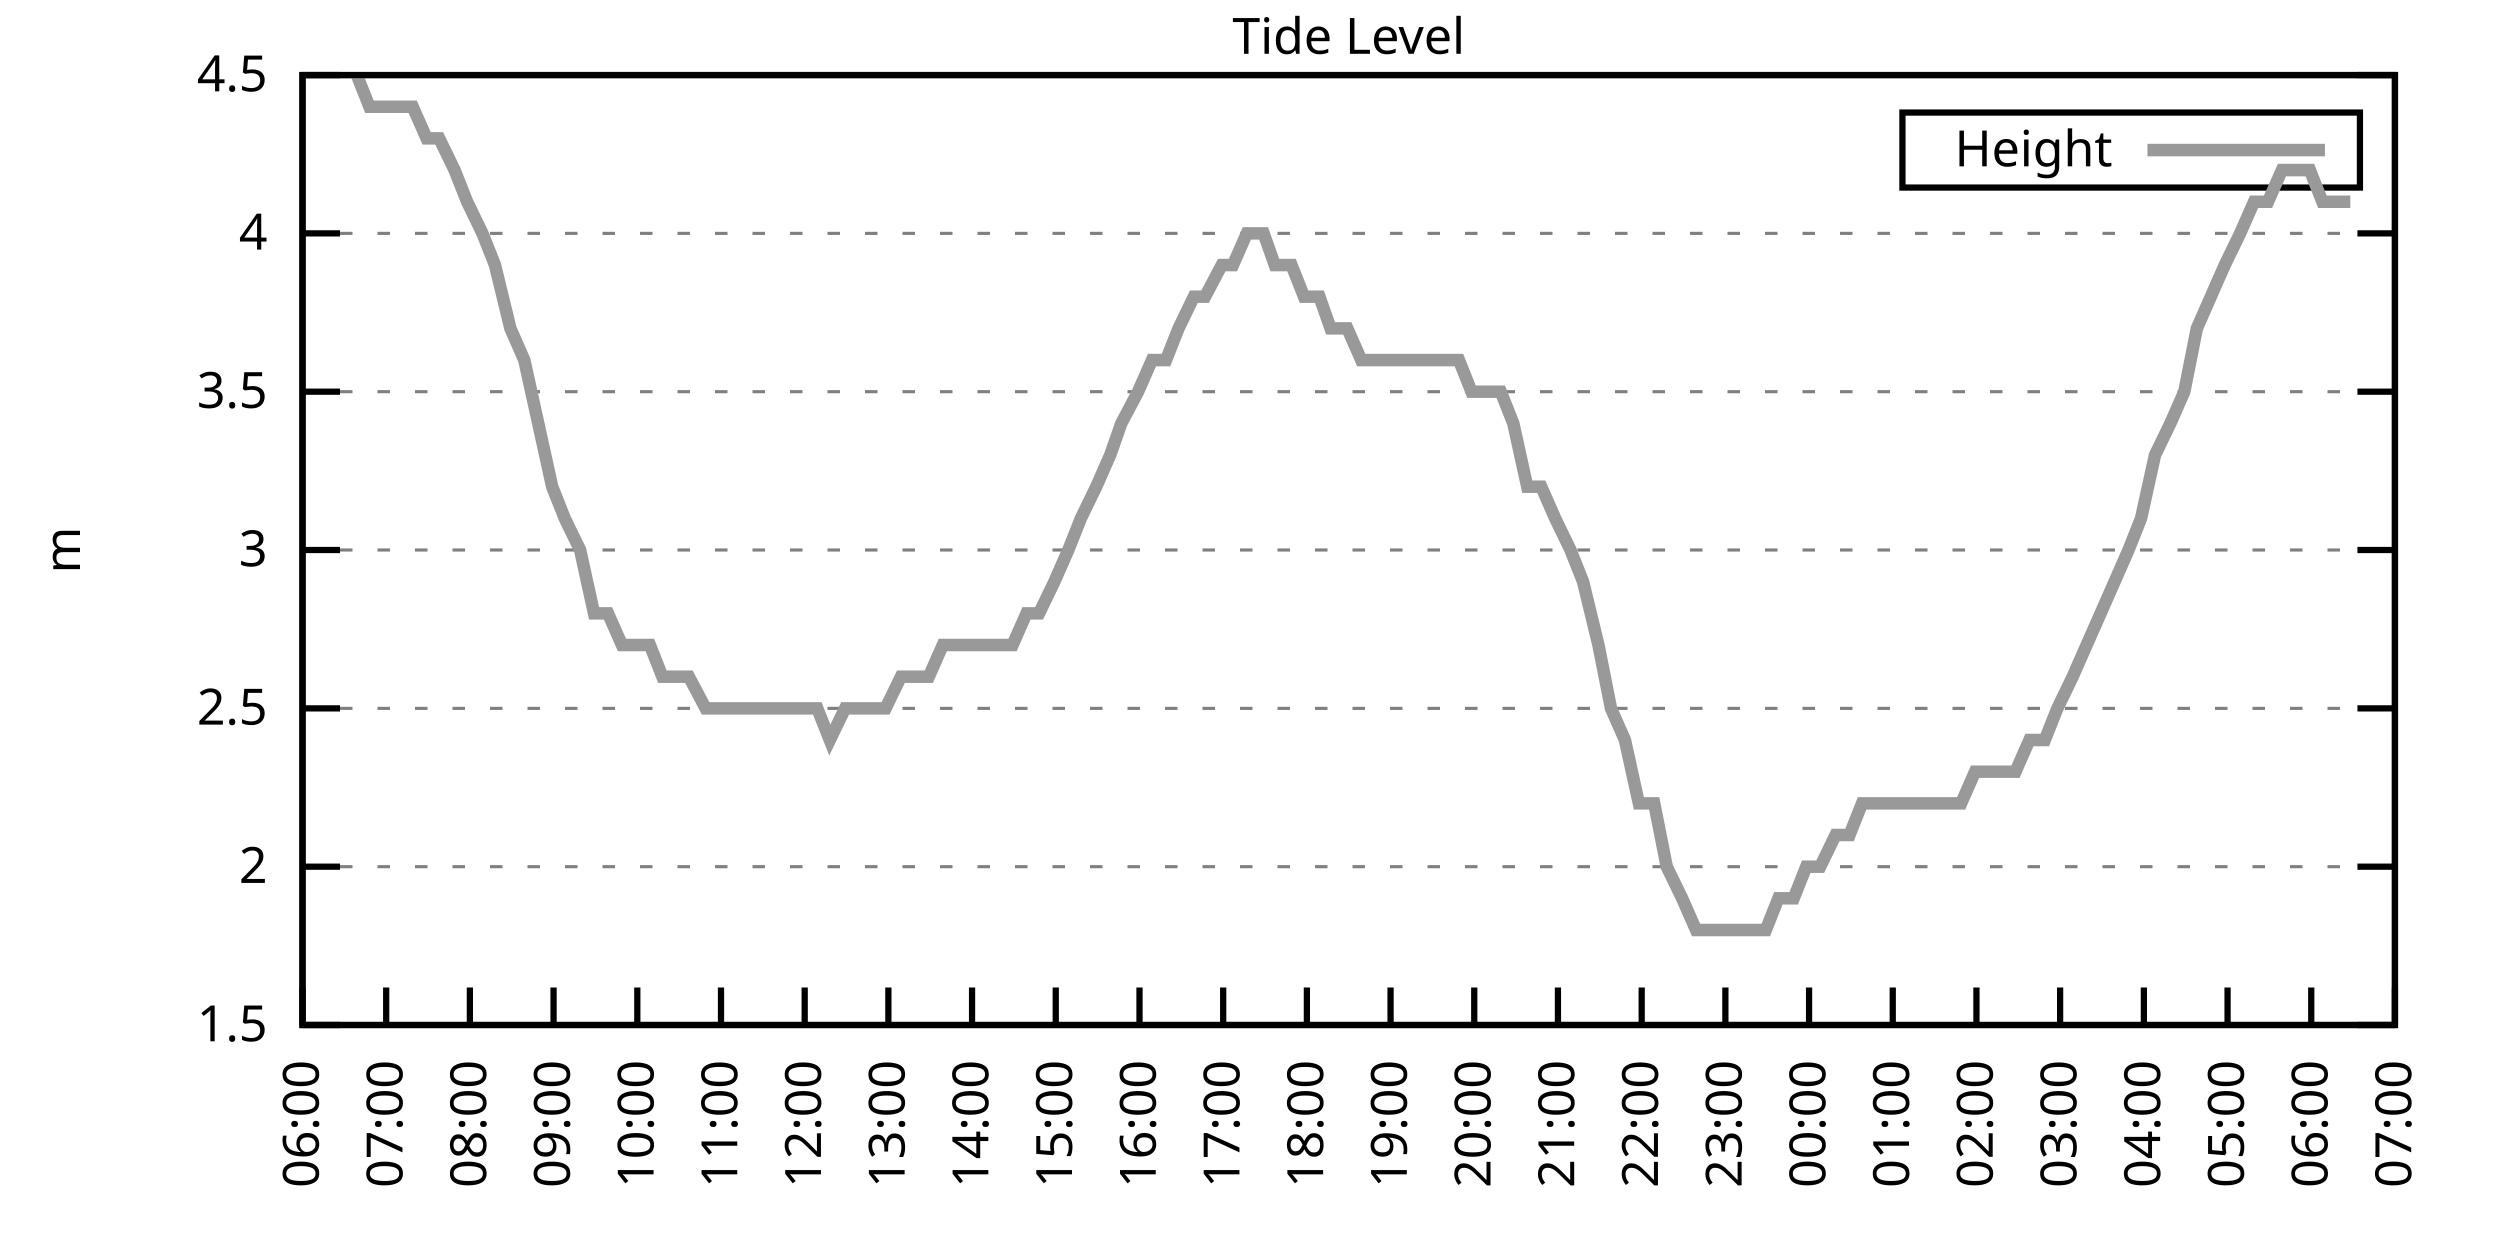
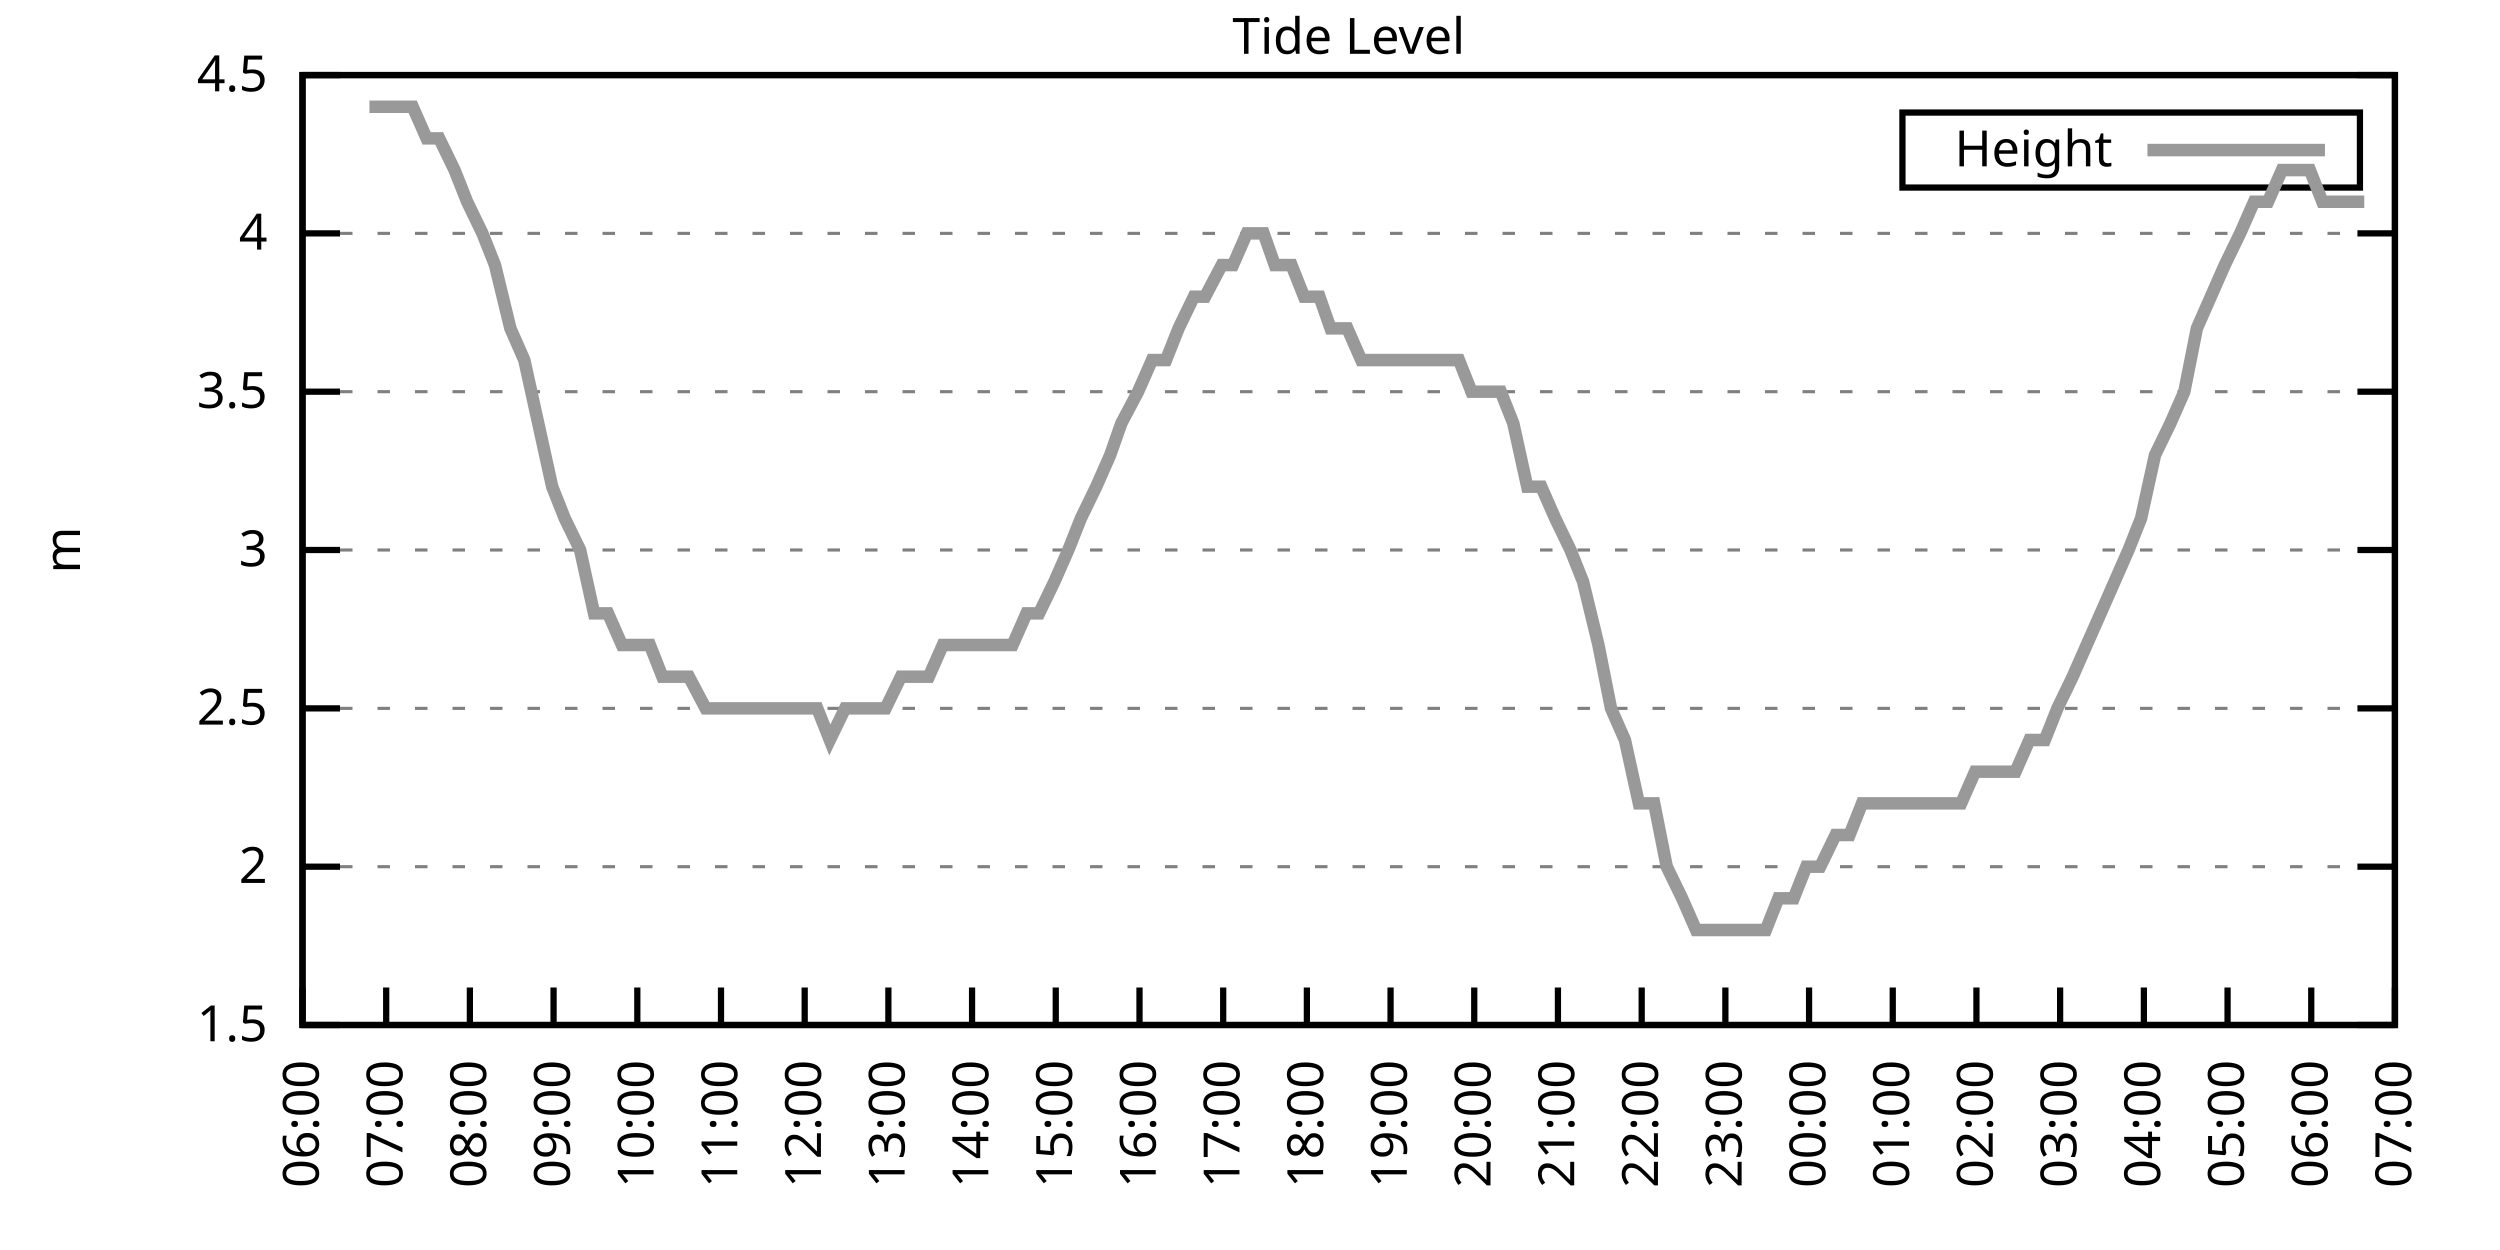
<svg xmlns="http://www.w3.org/2000/svg" xmlns:xlink="http://www.w3.org/1999/xlink" width="400" height="200" viewBox="0 0 400 200">
  <g id="gnuplot_canvas">
    <rect x="0" y="0" width="400" height="200" fill="none" />
    <defs>
      <circle id="gpDot" r="0.5" stroke-width="0.5" stroke="currentColor" />
      <path id="gpPt0" stroke-width="0.333" stroke="currentColor" d="M-1,0 h2 M0,-1 v2" />
      <path id="gpPt1" stroke-width="0.333" stroke="currentColor" d="M-1,-1 L1,1 M1,-1 L-1,1" />
      <path id="gpPt2" stroke-width="0.333" stroke="currentColor" d="M-1,0 L1,0 M0,-1 L0,1 M-1,-1 L1,1 M-1,1 L1,-1" />
      <rect id="gpPt3" stroke-width="0.333" stroke="currentColor" x="-1" y="-1" width="2" height="2" />
      <rect id="gpPt4" stroke-width="0.333" stroke="currentColor" fill="currentColor" x="-1" y="-1" width="2" height="2" />
      <circle id="gpPt5" stroke-width="0.333" stroke="currentColor" cx="0" cy="0" r="1" />
      <use xlink:href="#gpPt5" id="gpPt6" fill="currentColor" stroke="none" />
      <path id="gpPt7" stroke-width="0.333" stroke="currentColor" d="M0,-1.33 L-1.33,0.67 L1.33,0.67 z" />
      <use xlink:href="#gpPt7" id="gpPt8" fill="currentColor" stroke="none" />
      <use xlink:href="#gpPt7" id="gpPt9" stroke="currentColor" transform="rotate(180)" />
      <use xlink:href="#gpPt9" id="gpPt10" fill="currentColor" stroke="none" />
      <use xlink:href="#gpPt3" id="gpPt11" stroke="currentColor" transform="rotate(45)" />
      <use xlink:href="#gpPt11" id="gpPt12" fill="currentColor" stroke="none" />
      <path id="gpPt13" stroke-width="0.333" stroke="currentColor" d="M0,1.330 L1.265,0.411 L0.782,-1.067 L-0.782,-1.076 L-1.265,0.411 z" />
      <use xlink:href="#gpPt13" id="gpPt14" fill="currentColor" stroke="none" />
      <filter id="textbox" filterUnits="objectBoundingBox" x="0" y="0" height="1" width="1">
        <feFlood flood-color="white" flood-opacity="1" result="bgnd" />
        <feComposite in="SourceGraphic" in2="bgnd" operator="atop" />
      </filter>
      <filter id="greybox" filterUnits="objectBoundingBox" x="0" y="0" height="1" width="1">
        <feFlood flood-color="lightgrey" flood-opacity="1" result="grey" />
        <feComposite in="SourceGraphic" in2="grey" operator="atop" />
      </filter>
    </defs>
    <g fill="none" color="white" stroke="currentColor" stroke-width="1.00" stroke-linecap="butt" stroke-linejoin="miter">
</g>
    <g fill="none" color="black" stroke="currentColor" stroke-width="1.00" stroke-linecap="butt" stroke-linejoin="miter">
      <g stroke="none" shape-rendering="crispEdges">
        <polygon fill="rgb(255, 255, 255)" points="48.40,164.00 383.18,164.00 383.18,12.02 48.40,12.02 " />
      </g>
    </g>
    <g fill="none" color="black" stroke="currentColor" stroke-width="1.00" stroke-linecap="butt" stroke-linejoin="miter">
</g>
    <g fill="none" color="black" stroke="black" stroke-width="0.50" stroke-linecap="butt" stroke-linejoin="miter">
</g>
    <g fill="none" color="gray" stroke="currentColor" stroke-width="0.50" stroke-linecap="butt" stroke-linejoin="miter">
      <path stroke="gray" stroke-dasharray="2,4" class="gridline" d="M48.40,164.00 L383.19,164.00  " />
    </g>
    <g fill="none" color="gray" stroke="gray" stroke-width="1.00" stroke-linecap="butt" stroke-linejoin="miter">
</g>
    <g fill="none" color="black" stroke="currentColor" stroke-width="1.00" stroke-linecap="butt" stroke-linejoin="miter">
      <path stroke="black" d="M48.40,164.00 L54.40,164.00 M383.19,164.00 L377.19,164.00  " />
      <g transform="translate(42.80,166.60)" stroke="none" fill="black" font-family="Sans" font-size="8.00" text-anchor="end">
        <text>
          <tspan font-family="Sans"> 1.5</tspan>
        </text>
      </g>
    </g>
    <g fill="none" color="black" stroke="currentColor" stroke-width="1.00" stroke-linecap="butt" stroke-linejoin="miter">
</g>
    <g fill="none" color="black" stroke="black" stroke-width="0.50" stroke-linecap="butt" stroke-linejoin="miter">
</g>
    <g fill="none" color="gray" stroke="currentColor" stroke-width="0.50" stroke-linecap="butt" stroke-linejoin="miter">
      <path stroke="gray" stroke-dasharray="2,4" class="gridline" d="M48.40,138.67 L383.19,138.67  " />
    </g>
    <g fill="none" color="gray" stroke="gray" stroke-width="1.00" stroke-linecap="butt" stroke-linejoin="miter">
</g>
    <g fill="none" color="black" stroke="currentColor" stroke-width="1.00" stroke-linecap="butt" stroke-linejoin="miter">
      <path stroke="black" d="M48.40,138.67 L54.40,138.67 M383.19,138.67 L377.19,138.67  " />
      <g transform="translate(42.80,141.27)" stroke="none" fill="black" font-family="Sans" font-size="8.00" text-anchor="end">
        <text>
          <tspan font-family="Sans"> 2</tspan>
        </text>
      </g>
    </g>
    <g fill="none" color="black" stroke="currentColor" stroke-width="1.00" stroke-linecap="butt" stroke-linejoin="miter">
</g>
    <g fill="none" color="black" stroke="black" stroke-width="0.50" stroke-linecap="butt" stroke-linejoin="miter">
</g>
    <g fill="none" color="gray" stroke="currentColor" stroke-width="0.50" stroke-linecap="butt" stroke-linejoin="miter">
      <path stroke="gray" stroke-dasharray="2,4" class="gridline" d="M48.40,113.34 L383.19,113.34  " />
    </g>
    <g fill="none" color="gray" stroke="gray" stroke-width="1.00" stroke-linecap="butt" stroke-linejoin="miter">
</g>
    <g fill="none" color="black" stroke="currentColor" stroke-width="1.00" stroke-linecap="butt" stroke-linejoin="miter">
      <path stroke="black" d="M48.40,113.34 L54.40,113.34 M383.19,113.34 L377.19,113.34  " />
      <g transform="translate(42.80,115.94)" stroke="none" fill="black" font-family="Sans" font-size="8.00" text-anchor="end">
        <text>
          <tspan font-family="Sans"> 2.5</tspan>
        </text>
      </g>
    </g>
    <g fill="none" color="black" stroke="currentColor" stroke-width="1.00" stroke-linecap="butt" stroke-linejoin="miter">
</g>
    <g fill="none" color="black" stroke="black" stroke-width="0.50" stroke-linecap="butt" stroke-linejoin="miter">
</g>
    <g fill="none" color="gray" stroke="currentColor" stroke-width="0.50" stroke-linecap="butt" stroke-linejoin="miter">
      <path stroke="gray" stroke-dasharray="2,4" class="gridline" d="M48.40,88.00 L383.19,88.00  " />
    </g>
    <g fill="none" color="gray" stroke="gray" stroke-width="1.00" stroke-linecap="butt" stroke-linejoin="miter">
</g>
    <g fill="none" color="black" stroke="currentColor" stroke-width="1.00" stroke-linecap="butt" stroke-linejoin="miter">
      <path stroke="black" d="M48.40,88.00 L54.40,88.00 M383.19,88.00 L377.19,88.00  " />
      <g transform="translate(42.80,90.60)" stroke="none" fill="black" font-family="Sans" font-size="8.00" text-anchor="end">
        <text>
          <tspan font-family="Sans"> 3</tspan>
        </text>
      </g>
    </g>
    <g fill="none" color="black" stroke="currentColor" stroke-width="1.00" stroke-linecap="butt" stroke-linejoin="miter">
</g>
    <g fill="none" color="black" stroke="black" stroke-width="0.50" stroke-linecap="butt" stroke-linejoin="miter">
</g>
    <g fill="none" color="gray" stroke="currentColor" stroke-width="0.50" stroke-linecap="butt" stroke-linejoin="miter">
      <path stroke="gray" stroke-dasharray="2,4" class="gridline" d="M48.40,62.67 L383.19,62.67  " />
    </g>
    <g fill="none" color="gray" stroke="gray" stroke-width="1.00" stroke-linecap="butt" stroke-linejoin="miter">
</g>
    <g fill="none" color="black" stroke="currentColor" stroke-width="1.00" stroke-linecap="butt" stroke-linejoin="miter">
      <path stroke="black" d="M48.40,62.67 L54.40,62.67 M383.19,62.67 L377.19,62.67  " />
      <g transform="translate(42.80,65.27)" stroke="none" fill="black" font-family="Sans" font-size="8.00" text-anchor="end">
        <text>
          <tspan font-family="Sans"> 3.5</tspan>
        </text>
      </g>
    </g>
    <g fill="none" color="black" stroke="currentColor" stroke-width="1.00" stroke-linecap="butt" stroke-linejoin="miter">
</g>
    <g fill="none" color="black" stroke="black" stroke-width="0.50" stroke-linecap="butt" stroke-linejoin="miter">
</g>
    <g fill="none" color="gray" stroke="currentColor" stroke-width="0.50" stroke-linecap="butt" stroke-linejoin="miter">
      <path stroke="gray" stroke-dasharray="2,4" class="gridline" d="M48.40,37.34 L383.19,37.34  " />
    </g>
    <g fill="none" color="gray" stroke="gray" stroke-width="1.00" stroke-linecap="butt" stroke-linejoin="miter">
</g>
    <g fill="none" color="black" stroke="currentColor" stroke-width="1.00" stroke-linecap="butt" stroke-linejoin="miter">
      <path stroke="black" d="M48.40,37.34 L54.40,37.34 M383.19,37.34 L377.19,37.34  " />
      <g transform="translate(42.80,39.94)" stroke="none" fill="black" font-family="Sans" font-size="8.00" text-anchor="end">
        <text>
          <tspan font-family="Sans"> 4</tspan>
        </text>
      </g>
    </g>
    <g fill="none" color="black" stroke="currentColor" stroke-width="1.00" stroke-linecap="butt" stroke-linejoin="miter">
</g>
    <g fill="none" color="black" stroke="black" stroke-width="0.50" stroke-linecap="butt" stroke-linejoin="miter">
</g>
    <g fill="none" color="gray" stroke="currentColor" stroke-width="0.50" stroke-linecap="butt" stroke-linejoin="miter">
      <path stroke="gray" stroke-dasharray="2,4" class="gridline" d="M48.40,12.01 L383.19,12.01  " />
    </g>
    <g fill="none" color="gray" stroke="gray" stroke-width="1.00" stroke-linecap="butt" stroke-linejoin="miter">
</g>
    <g fill="none" color="black" stroke="currentColor" stroke-width="1.00" stroke-linecap="butt" stroke-linejoin="miter">
      <path stroke="black" d="M48.40,12.01 L54.40,12.01 M383.19,12.01 L377.19,12.01  " />
      <g transform="translate(42.80,14.61)" stroke="none" fill="black" font-family="Sans" font-size="8.00" text-anchor="end">
        <text>
          <tspan font-family="Sans"> 4.5</tspan>
        </text>
      </g>
    </g>
    <g fill="none" color="black" stroke="currentColor" stroke-width="1.00" stroke-linecap="butt" stroke-linejoin="miter">
      <path stroke="black" d="M48.40,164.00 L48.40,158.00  " />
      <g transform="translate(51.00,169.60) rotate(270.00)" stroke="none" fill="black" font-family="Sans" font-size="8.00" text-anchor="end">
        <text>
          <tspan font-family="Sans">06:00</tspan>
        </text>
      </g>
    </g>
    <g fill="none" color="black" stroke="currentColor" stroke-width="1.00" stroke-linecap="butt" stroke-linejoin="miter">
      <path stroke="black" d="M61.79,164.00 L61.79,158.00  " />
      <g transform="translate(64.39,169.60) rotate(270.00)" stroke="none" fill="black" font-family="Sans" font-size="8.00" text-anchor="end">
        <text>
          <tspan font-family="Sans">07:00</tspan>
        </text>
      </g>
    </g>
    <g fill="none" color="black" stroke="currentColor" stroke-width="1.00" stroke-linecap="butt" stroke-linejoin="miter">
      <path stroke="black" d="M75.18,164.00 L75.18,158.00  " />
      <g transform="translate(77.78,169.60) rotate(270.00)" stroke="none" fill="black" font-family="Sans" font-size="8.00" text-anchor="end">
        <text>
          <tspan font-family="Sans">08:00</tspan>
        </text>
      </g>
    </g>
    <g fill="none" color="black" stroke="currentColor" stroke-width="1.00" stroke-linecap="butt" stroke-linejoin="miter">
      <path stroke="black" d="M88.57,164.00 L88.57,158.00  " />
      <g transform="translate(91.17,169.60) rotate(270.00)" stroke="none" fill="black" font-family="Sans" font-size="8.00" text-anchor="end">
        <text>
          <tspan font-family="Sans">09:00</tspan>
        </text>
      </g>
    </g>
    <g fill="none" color="black" stroke="currentColor" stroke-width="1.00" stroke-linecap="butt" stroke-linejoin="miter">
      <path stroke="black" d="M101.97,164.00 L101.97,158.00  " />
      <g transform="translate(104.57,169.60) rotate(270.00)" stroke="none" fill="black" font-family="Sans" font-size="8.00" text-anchor="end">
        <text>
          <tspan font-family="Sans">10:00</tspan>
        </text>
      </g>
    </g>
    <g fill="none" color="black" stroke="currentColor" stroke-width="1.00" stroke-linecap="butt" stroke-linejoin="miter">
      <path stroke="black" d="M115.36,164.00 L115.36,158.00  " />
      <g transform="translate(117.96,169.60) rotate(270.00)" stroke="none" fill="black" font-family="Sans" font-size="8.00" text-anchor="end">
        <text>
          <tspan font-family="Sans">11:00</tspan>
        </text>
      </g>
    </g>
    <g fill="none" color="black" stroke="currentColor" stroke-width="1.00" stroke-linecap="butt" stroke-linejoin="miter">
      <path stroke="black" d="M128.75,164.00 L128.75,158.00  " />
      <g transform="translate(131.35,169.60) rotate(270.00)" stroke="none" fill="black" font-family="Sans" font-size="8.00" text-anchor="end">
        <text>
          <tspan font-family="Sans">12:00</tspan>
        </text>
      </g>
    </g>
    <g fill="none" color="black" stroke="currentColor" stroke-width="1.00" stroke-linecap="butt" stroke-linejoin="miter">
      <path stroke="black" d="M142.14,164.00 L142.14,158.00  " />
      <g transform="translate(144.74,169.60) rotate(270.00)" stroke="none" fill="black" font-family="Sans" font-size="8.00" text-anchor="end">
        <text>
          <tspan font-family="Sans">13:00</tspan>
        </text>
      </g>
    </g>
    <g fill="none" color="black" stroke="currentColor" stroke-width="1.00" stroke-linecap="butt" stroke-linejoin="miter">
      <path stroke="black" d="M155.53,164.00 L155.53,158.00  " />
      <g transform="translate(158.13,169.60) rotate(270.00)" stroke="none" fill="black" font-family="Sans" font-size="8.00" text-anchor="end">
        <text>
          <tspan font-family="Sans">14:00</tspan>
        </text>
      </g>
    </g>
    <g fill="none" color="black" stroke="currentColor" stroke-width="1.00" stroke-linecap="butt" stroke-linejoin="miter">
      <path stroke="black" d="M168.92,164.00 L168.92,158.00  " />
      <g transform="translate(171.52,169.60) rotate(270.00)" stroke="none" fill="black" font-family="Sans" font-size="8.00" text-anchor="end">
        <text>
          <tspan font-family="Sans">15:00</tspan>
        </text>
      </g>
    </g>
    <g fill="none" color="black" stroke="currentColor" stroke-width="1.00" stroke-linecap="butt" stroke-linejoin="miter">
      <path stroke="black" d="M182.32,164.00 L182.32,158.00  " />
      <g transform="translate(184.92,169.60) rotate(270.00)" stroke="none" fill="black" font-family="Sans" font-size="8.00" text-anchor="end">
        <text>
          <tspan font-family="Sans">16:00</tspan>
        </text>
      </g>
    </g>
    <g fill="none" color="black" stroke="currentColor" stroke-width="1.00" stroke-linecap="butt" stroke-linejoin="miter">
      <path stroke="black" d="M195.71,164.00 L195.71,158.00  " />
      <g transform="translate(198.31,169.60) rotate(270.00)" stroke="none" fill="black" font-family="Sans" font-size="8.00" text-anchor="end">
        <text>
          <tspan font-family="Sans">17:00</tspan>
        </text>
      </g>
    </g>
    <g fill="none" color="black" stroke="currentColor" stroke-width="1.00" stroke-linecap="butt" stroke-linejoin="miter">
      <path stroke="black" d="M209.10,164.00 L209.10,158.00  " />
      <g transform="translate(211.70,169.60) rotate(270.00)" stroke="none" fill="black" font-family="Sans" font-size="8.00" text-anchor="end">
        <text>
          <tspan font-family="Sans">18:00</tspan>
        </text>
      </g>
    </g>
    <g fill="none" color="black" stroke="currentColor" stroke-width="1.00" stroke-linecap="butt" stroke-linejoin="miter">
      <path stroke="black" d="M222.49,164.00 L222.49,158.00  " />
      <g transform="translate(225.09,169.60) rotate(270.00)" stroke="none" fill="black" font-family="Sans" font-size="8.00" text-anchor="end">
        <text>
          <tspan font-family="Sans">19:00</tspan>
        </text>
      </g>
    </g>
    <g fill="none" color="black" stroke="currentColor" stroke-width="1.00" stroke-linecap="butt" stroke-linejoin="miter">
      <path stroke="black" d="M235.88,164.00 L235.88,158.00  " />
      <g transform="translate(238.48,169.60) rotate(270.00)" stroke="none" fill="black" font-family="Sans" font-size="8.00" text-anchor="end">
        <text>
          <tspan font-family="Sans">20:00</tspan>
        </text>
      </g>
    </g>
    <g fill="none" color="black" stroke="currentColor" stroke-width="1.00" stroke-linecap="butt" stroke-linejoin="miter">
      <path stroke="black" d="M249.27,164.00 L249.27,158.00  " />
      <g transform="translate(251.87,169.60) rotate(270.00)" stroke="none" fill="black" font-family="Sans" font-size="8.00" text-anchor="end">
        <text>
          <tspan font-family="Sans">21:00</tspan>
        </text>
      </g>
    </g>
    <g fill="none" color="black" stroke="currentColor" stroke-width="1.00" stroke-linecap="butt" stroke-linejoin="miter">
      <path stroke="black" d="M262.67,164.00 L262.67,158.00  " />
      <g transform="translate(265.27,169.60) rotate(270.00)" stroke="none" fill="black" font-family="Sans" font-size="8.00" text-anchor="end">
        <text>
          <tspan font-family="Sans">22:00</tspan>
        </text>
      </g>
    </g>
    <g fill="none" color="black" stroke="currentColor" stroke-width="1.00" stroke-linecap="butt" stroke-linejoin="miter">
      <path stroke="black" d="M276.06,164.00 L276.06,158.00  " />
      <g transform="translate(278.66,169.60) rotate(270.00)" stroke="none" fill="black" font-family="Sans" font-size="8.00" text-anchor="end">
        <text>
          <tspan font-family="Sans">23:00</tspan>
        </text>
      </g>
    </g>
    <g fill="none" color="black" stroke="currentColor" stroke-width="1.00" stroke-linecap="butt" stroke-linejoin="miter">
      <path stroke="black" d="M289.45,164.00 L289.45,158.00  " />
      <g transform="translate(292.05,169.60) rotate(270.00)" stroke="none" fill="black" font-family="Sans" font-size="8.00" text-anchor="end">
        <text>
          <tspan font-family="Sans">00:00</tspan>
        </text>
      </g>
    </g>
    <g fill="none" color="black" stroke="currentColor" stroke-width="1.00" stroke-linecap="butt" stroke-linejoin="miter">
      <path stroke="black" d="M302.84,164.00 L302.84,158.00  " />
      <g transform="translate(305.44,169.60) rotate(270.00)" stroke="none" fill="black" font-family="Sans" font-size="8.00" text-anchor="end">
        <text>
          <tspan font-family="Sans">01:00</tspan>
        </text>
      </g>
    </g>
    <g fill="none" color="black" stroke="currentColor" stroke-width="1.00" stroke-linecap="butt" stroke-linejoin="miter">
      <path stroke="black" d="M316.23,164.00 L316.23,158.00  " />
      <g transform="translate(318.83,169.60) rotate(270.00)" stroke="none" fill="black" font-family="Sans" font-size="8.00" text-anchor="end">
        <text>
          <tspan font-family="Sans">02:00</tspan>
        </text>
      </g>
    </g>
    <g fill="none" color="black" stroke="currentColor" stroke-width="1.00" stroke-linecap="butt" stroke-linejoin="miter">
      <path stroke="black" d="M329.62,164.00 L329.62,158.00  " />
      <g transform="translate(332.22,169.60) rotate(270.00)" stroke="none" fill="black" font-family="Sans" font-size="8.00" text-anchor="end">
        <text>
          <tspan font-family="Sans">03:00</tspan>
        </text>
      </g>
    </g>
    <g fill="none" color="black" stroke="currentColor" stroke-width="1.00" stroke-linecap="butt" stroke-linejoin="miter">
      <path stroke="black" d="M343.02,164.00 L343.02,158.00  " />
      <g transform="translate(345.62,169.60) rotate(270.00)" stroke="none" fill="black" font-family="Sans" font-size="8.00" text-anchor="end">
        <text>
          <tspan font-family="Sans">04:00</tspan>
        </text>
      </g>
    </g>
    <g fill="none" color="black" stroke="currentColor" stroke-width="1.00" stroke-linecap="butt" stroke-linejoin="miter">
      <path stroke="black" d="M356.41,164.00 L356.41,158.00  " />
      <g transform="translate(359.01,169.60) rotate(270.00)" stroke="none" fill="black" font-family="Sans" font-size="8.00" text-anchor="end">
        <text>
          <tspan font-family="Sans">05:00</tspan>
        </text>
      </g>
    </g>
    <g fill="none" color="black" stroke="currentColor" stroke-width="1.00" stroke-linecap="butt" stroke-linejoin="miter">
      <path stroke="black" d="M369.80,164.00 L369.80,158.00  " />
      <g transform="translate(372.40,169.60) rotate(270.00)" stroke="none" fill="black" font-family="Sans" font-size="8.00" text-anchor="end">
        <text>
          <tspan font-family="Sans">06:00</tspan>
        </text>
      </g>
    </g>
    <g fill="none" color="black" stroke="currentColor" stroke-width="1.00" stroke-linecap="butt" stroke-linejoin="miter">
      <path stroke="black" d="M383.19,164.00 L383.19,158.00  " />
      <g transform="translate(385.79,169.60) rotate(270.00)" stroke="none" fill="black" font-family="Sans" font-size="8.00" text-anchor="end">
        <text>
          <tspan font-family="Sans">07:00</tspan>
        </text>
      </g>
    </g>
    <g fill="none" color="black" stroke="currentColor" stroke-width="1.00" stroke-linecap="butt" stroke-linejoin="miter">
</g>
    <g fill="none" color="black" stroke="currentColor" stroke-width="1.00" stroke-linecap="butt" stroke-linejoin="miter">
      <path stroke="black" d="M48.40,12.01 L48.40,164.00 L383.19,164.00 L383.19,12.01 L48.40,12.01 Z  " />
    </g>
    <g fill="none" color="black" stroke="currentColor" stroke-width="1.00" stroke-linecap="butt" stroke-linejoin="miter">
</g>
    <g fill="none" color="black" stroke="currentColor" stroke-width="1.00" stroke-linecap="butt" stroke-linejoin="miter">
      <path stroke="black" d="M304.39,30.01 L304.39,18.01 L377.59,18.01 L377.59,30.01 L304.39,30.01 Z  " />
    </g>
    <g id="Tide_level_plot_1">
      <g fill="none" color="white" stroke="black" stroke-width="2.00" stroke-linecap="butt" stroke-linejoin="miter">
</g>
      <g fill="none" color="black" stroke="currentColor" stroke-width="2.00" stroke-linecap="butt" stroke-linejoin="miter">
        <g transform="translate(337.99,26.61)" stroke="none" fill="black" font-family="Sans" font-size="8.00" text-anchor="end">
          <text>
            <tspan font-family="Sans">Height</tspan>
          </text>
        </g>
      </g>
      <g fill="none" color="black" stroke="currentColor" stroke-width="2.00" stroke-linecap="butt" stroke-linejoin="miter">
-         <path stroke="rgb(153, 153, 153)" d="M343.59,24.01 L371.99,24.01 M57.10,12.01 L59.11,17.08 L61.57,17.08 L63.35,17.08 L66.03,17.08 L68.26,22.14   L70.27,22.14 L72.73,27.21 L74.74,32.28 L77.19,37.34 L79.20,42.41 L81.66,52.54 L83.89,57.61 L86.12,67.74   L88.35,77.87 L90.36,82.94 L92.82,88.00 L95.05,98.14 L97.28,98.14 L99.51,103.20 L101.52,103.20 L103.98,103.20   L105.98,108.27 L108.22,108.27 L110.22,108.27 L112.90,113.34 L114.69,113.34 L116.92,113.34 L121.83,113.34 L123.84,113.34   L126.29,113.34 L128.53,113.34 L130.76,113.34 L132.77,118.40 L135.22,113.34 L137.45,113.34 L139.46,113.34 L141.69,113.34   L144.15,108.27 L146.16,108.27 L148.61,108.27 L150.85,103.20 L153.08,103.20 L155.09,103.20 L157.32,103.20 L159.77,103.20   L162.01,103.20 L164.24,98.14 L166.25,98.14 L168.70,93.07 L170.93,88.00 L172.94,82.94 L175.40,77.87 L177.63,72.81   L179.41,67.74 L182.09,62.67 L184.32,57.61 L186.56,57.61 L188.57,52.54 L191.02,47.47 L192.81,47.47 L195.48,42.41   L197.27,42.41 L199.50,37.34 L202.18,37.34 L203.97,42.41 L206.64,42.41 L208.65,47.47 L211.11,47.47 L212.89,52.54   L215.57,52.54 L217.80,57.61 L220.04,57.61 L222.27,57.61 L224.28,57.61 L226.51,57.61 L228.74,57.61 L231.20,57.61   L233.43,57.61 L235.44,62.67 L237.67,62.67 L240.12,62.67 L242.13,67.74 L244.36,77.87 L246.60,77.87 L248.83,82.94   L251.28,88.00 L253.29,93.07 L255.75,103.20 L257.76,113.34 L259.99,118.40 L262.22,128.54 L264.67,128.54 L266.68,138.67   L269.14,143.73 L271.37,148.80 L273.38,148.80 L275.83,148.80 L277.84,148.80 L280.30,148.80 L282.53,148.80 L284.54,143.73   L286.99,143.73 L289.00,138.67 L291.23,138.67 L293.69,133.60 L295.92,133.60 L297.93,128.54 L300.39,128.54 L302.39,128.54   L304.63,128.54 L306.86,128.54 L309.31,128.54 L311.54,128.54 L313.78,128.54 L316.01,123.47 L318.24,123.47 L320.25,123.47   L322.48,123.47 L324.71,118.40 L327.17,118.40 L329.18,113.34 L331.63,108.27 L333.86,103.20 L336.10,98.14 L338.33,93.07   L340.56,88.00 L342.57,82.94 L344.80,72.81 L347.26,67.74 L349.49,62.67 L351.50,52.54 L353.73,47.47 L355.96,42.41   L358.42,37.34 L360.65,32.28 L362.88,32.28 L365.11,27.21 L367.12,27.21 L369.58,27.21 L371.58,32.28 L373.82,32.28   L376.05,32.28  " />
+         <path stroke="rgb(153, 153, 153)" d="M343.59,24.01 L371.99,24.01 M59.11,17.08 L61.57,17.08 L63.35,17.08 L66.03,17.08 L68.26,22.14 L70.27,22.14   L72.73,27.21 L74.74,32.28 L77.19,37.34 L79.20,42.41 L81.66,52.54 L83.89,57.61 L86.12,67.74 L88.35,77.87   L90.36,82.94 L92.82,88.00 L95.05,98.14 L97.28,98.14 L99.51,103.20 L101.52,103.20 L103.98,103.20 L105.98,108.27   L108.22,108.27 L110.22,108.27 L112.90,113.34 L114.69,113.34 L116.92,113.34 L121.83,113.34 L123.84,113.34 L126.29,113.34   L128.53,113.34 L130.76,113.34 L132.77,118.40 L135.22,113.34 L137.45,113.34 L139.46,113.34 L141.69,113.34 L144.15,108.27   L146.16,108.27 L148.61,108.27 L150.85,103.20 L153.08,103.20 L155.09,103.20 L157.32,103.20 L159.77,103.20 L162.01,103.20   L164.24,98.14 L166.25,98.14 L168.70,93.07 L170.93,88.00 L172.94,82.94 L175.40,77.87 L177.63,72.81 L179.41,67.74   L182.09,62.67 L184.32,57.61 L186.56,57.61 L188.57,52.54 L191.02,47.47 L192.81,47.47 L195.48,42.41 L197.27,42.41   L199.50,37.34 L202.18,37.34 L203.97,42.41 L206.64,42.41 L208.65,47.47 L211.11,47.47 L212.89,52.54 L215.57,52.54   L217.80,57.61 L220.04,57.61 L222.27,57.61 L224.28,57.61 L226.51,57.61 L228.74,57.61 L231.20,57.61 L233.43,57.61   L235.44,62.67 L237.67,62.67 L240.12,62.67 L242.13,67.74 L244.36,77.87 L246.60,77.87 L248.83,82.94 L251.28,88.00   L253.29,93.07 L255.75,103.20 L257.76,113.34 L259.99,118.40 L262.22,128.54 L264.67,128.54 L266.68,138.67 L269.14,143.73   L271.37,148.80 L273.38,148.80 L275.83,148.80 L277.84,148.80 L280.30,148.80 L282.53,148.80 L284.54,143.73 L286.99,143.73   L289.00,138.67 L291.23,138.67 L293.69,133.60 L295.92,133.60 L297.93,128.54 L300.39,128.54 L302.39,128.54 L304.63,128.54   L306.86,128.54 L309.31,128.54 L311.54,128.54 L313.78,128.54 L316.01,123.47 L318.24,123.47 L320.25,123.47 L322.48,123.47   L324.71,118.40 L327.17,118.40 L329.18,113.34 L331.63,108.27 L333.86,103.20 L336.10,98.14 L338.33,93.07 L340.56,88.00   L342.57,82.94 L344.80,72.81 L347.26,67.74 L349.49,62.67 L351.50,52.54 L353.73,47.47 L355.96,42.41 L358.42,37.34   L360.65,32.28 L362.88,32.28 L365.11,27.21 L367.12,27.21 L369.58,27.21 L371.58,32.28 L373.82,32.28 L376.05,32.28   L378.28,32.28  " />
      </g>
    </g>
    <g fill="none" color="black" stroke="currentColor" stroke-width="2.00" stroke-linecap="butt" stroke-linejoin="miter">
</g>
    <g fill="none" color="black" stroke="black" stroke-width="1.00" stroke-linecap="butt" stroke-linejoin="miter">
</g>
    <g fill="none" color="black" stroke="currentColor" stroke-width="1.00" stroke-linecap="butt" stroke-linejoin="miter">
      <path stroke="black" d="M48.40,12.01 L48.40,164.00 L383.19,164.00 L383.19,12.01 L48.40,12.01 Z  " />
      <g transform="translate(12.80,88.01) rotate(270.00)" stroke="none" fill="black" font-family="Sans" font-size="8.00" text-anchor="middle">
        <text>
          <tspan font-family="Sans">m</tspan>
        </text>
      </g>
    </g>
    <g fill="none" color="black" stroke="currentColor" stroke-width="1.00" stroke-linecap="butt" stroke-linejoin="miter">
</g>
    <g fill="none" color="black" stroke="currentColor" stroke-width="1.00" stroke-linecap="butt" stroke-linejoin="miter">
      <g transform="translate(215.79,8.61)" stroke="none" fill="black" font-family="Sans" font-size="8.00" text-anchor="middle">
        <text>
          <tspan font-family="Sans">Tide Level</tspan>
        </text>
      </g>
    </g>
    <g fill="none" color="black" stroke="currentColor" stroke-width="1.00" stroke-linecap="butt" stroke-linejoin="miter">
</g>
  </g>
</svg>
